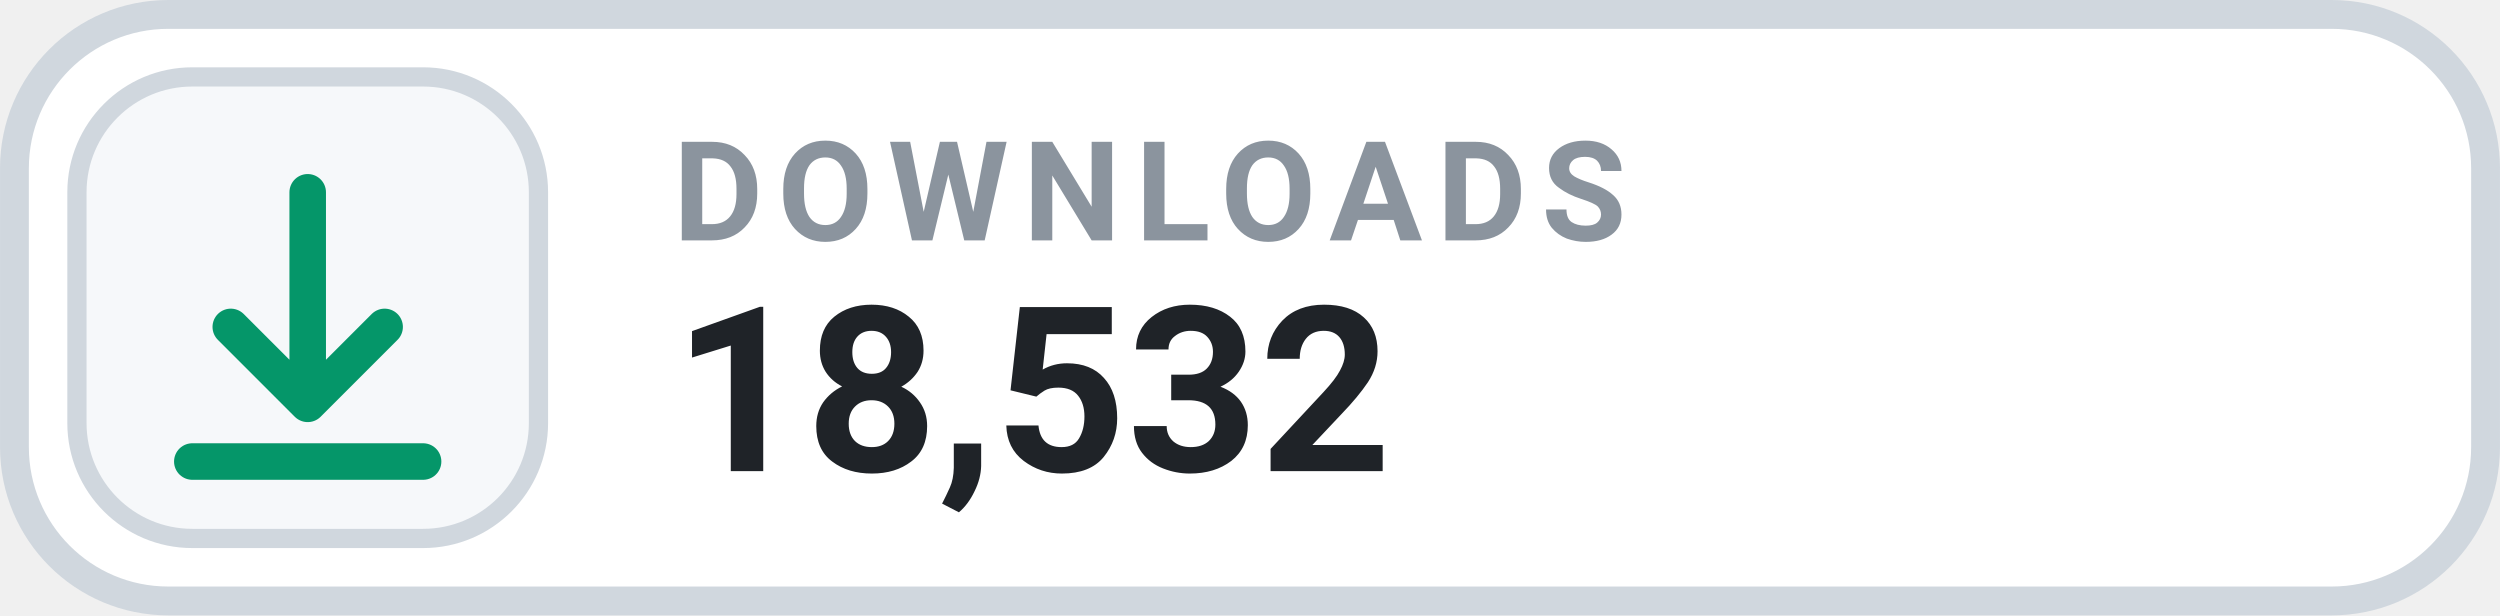
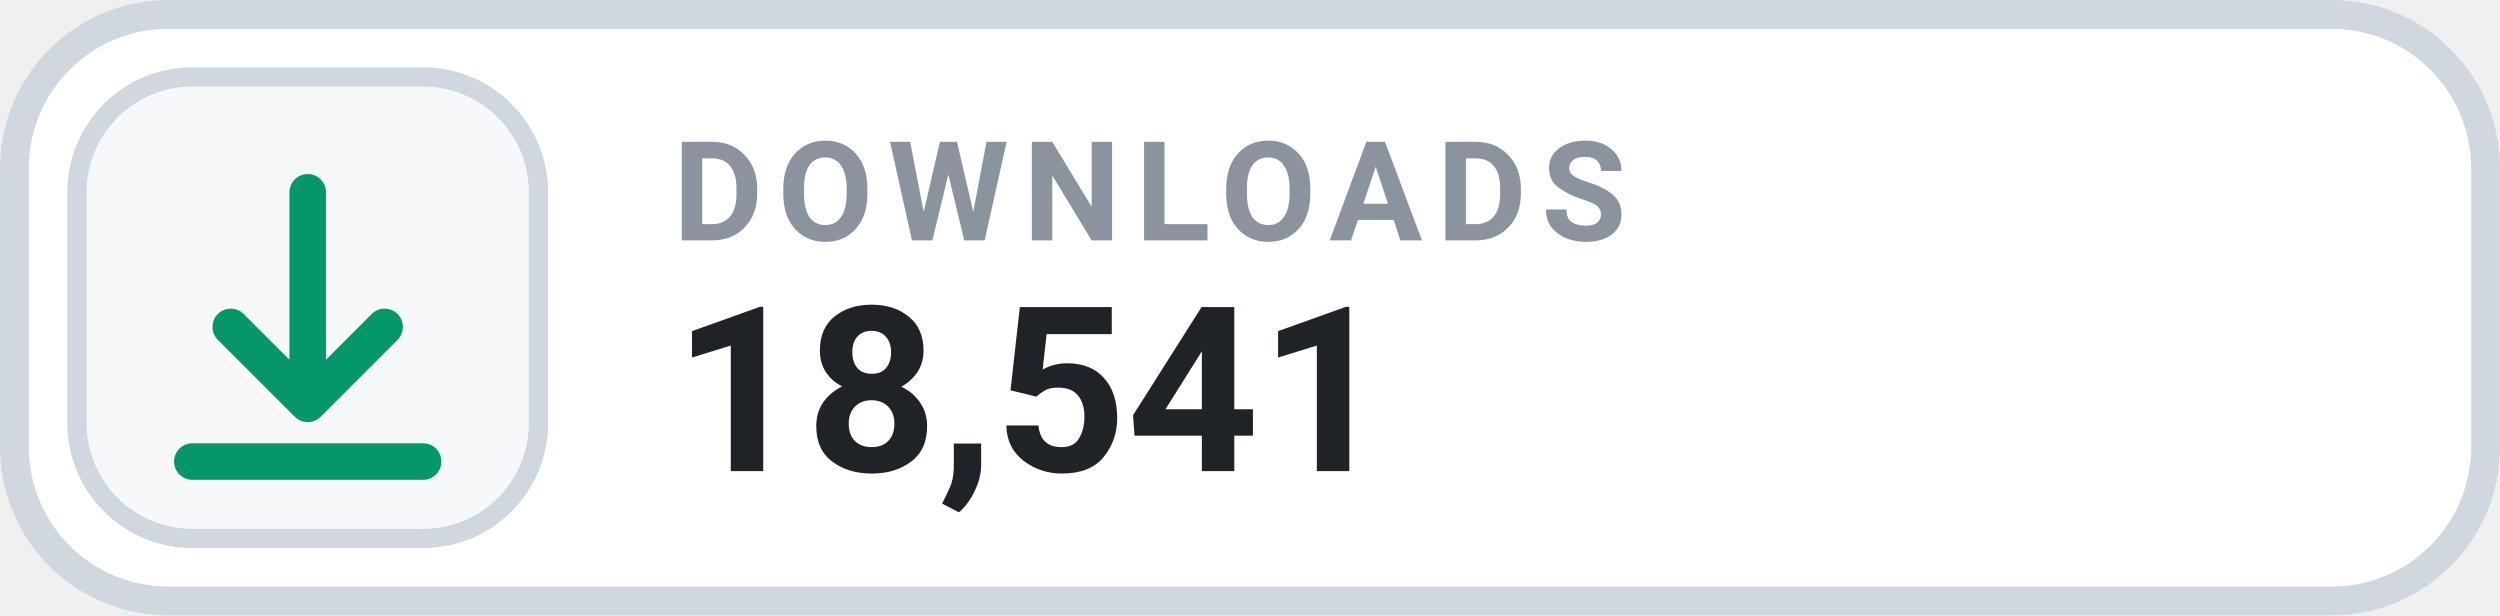
- <svg xmlns="http://www.w3.org/2000/svg" width="126" height="31.015" viewBox="0 0 130 32" role="img" aria-label="DOWNLOADS 18,532">
+ <svg xmlns="http://www.w3.org/2000/svg" width="126" height="31.015" viewBox="0 0 130 32" role="img" aria-label="DOWNLOADS 18,541">
  <rect x=".75" y=".75" width="128.5" height="30.5" rx="8" fill="#FFFFFF" stroke="#D0D7DE" stroke-width="1.5" />
  <rect x="4" y="4" width="24" height="24" rx="6" fill="#F6F8FA" stroke="#D0D7DE" stroke-width="1" />
  <g transform="translate(16 16)" style="color:#059669;">
    <path d="M0 -6 v11 m0 0 l4 -4 m-4 4 l-4 -4 M-6 8 h12" fill="none" stroke="currentColor" stroke-width="1.9" stroke-linecap="round" stroke-linejoin="round" />
  </g>
  <text x="35" y="12.5" fill="#8B949E" font-family="-apple-system,BlinkMacSystemFont,'Segoe UI',Roboto,Helvetica,Arial,sans-serif" font-size="7.2" font-weight="700" letter-spacing=".75">DOWNLOADS</text>
-   <text x="35" y="24.5" fill="#1F2328" font-family="-apple-system,BlinkMacSystemFont,'Segoe UI',Roboto,Helvetica,Arial,sans-serif" font-size="12" font-weight="700">18,532</text>
+   <text x="35" y="24.5" fill="#1F2328" font-family="-apple-system,BlinkMacSystemFont,'Segoe UI',Roboto,Helvetica,Arial,sans-serif" font-size="12" font-weight="700">18,541</text>
</svg>
